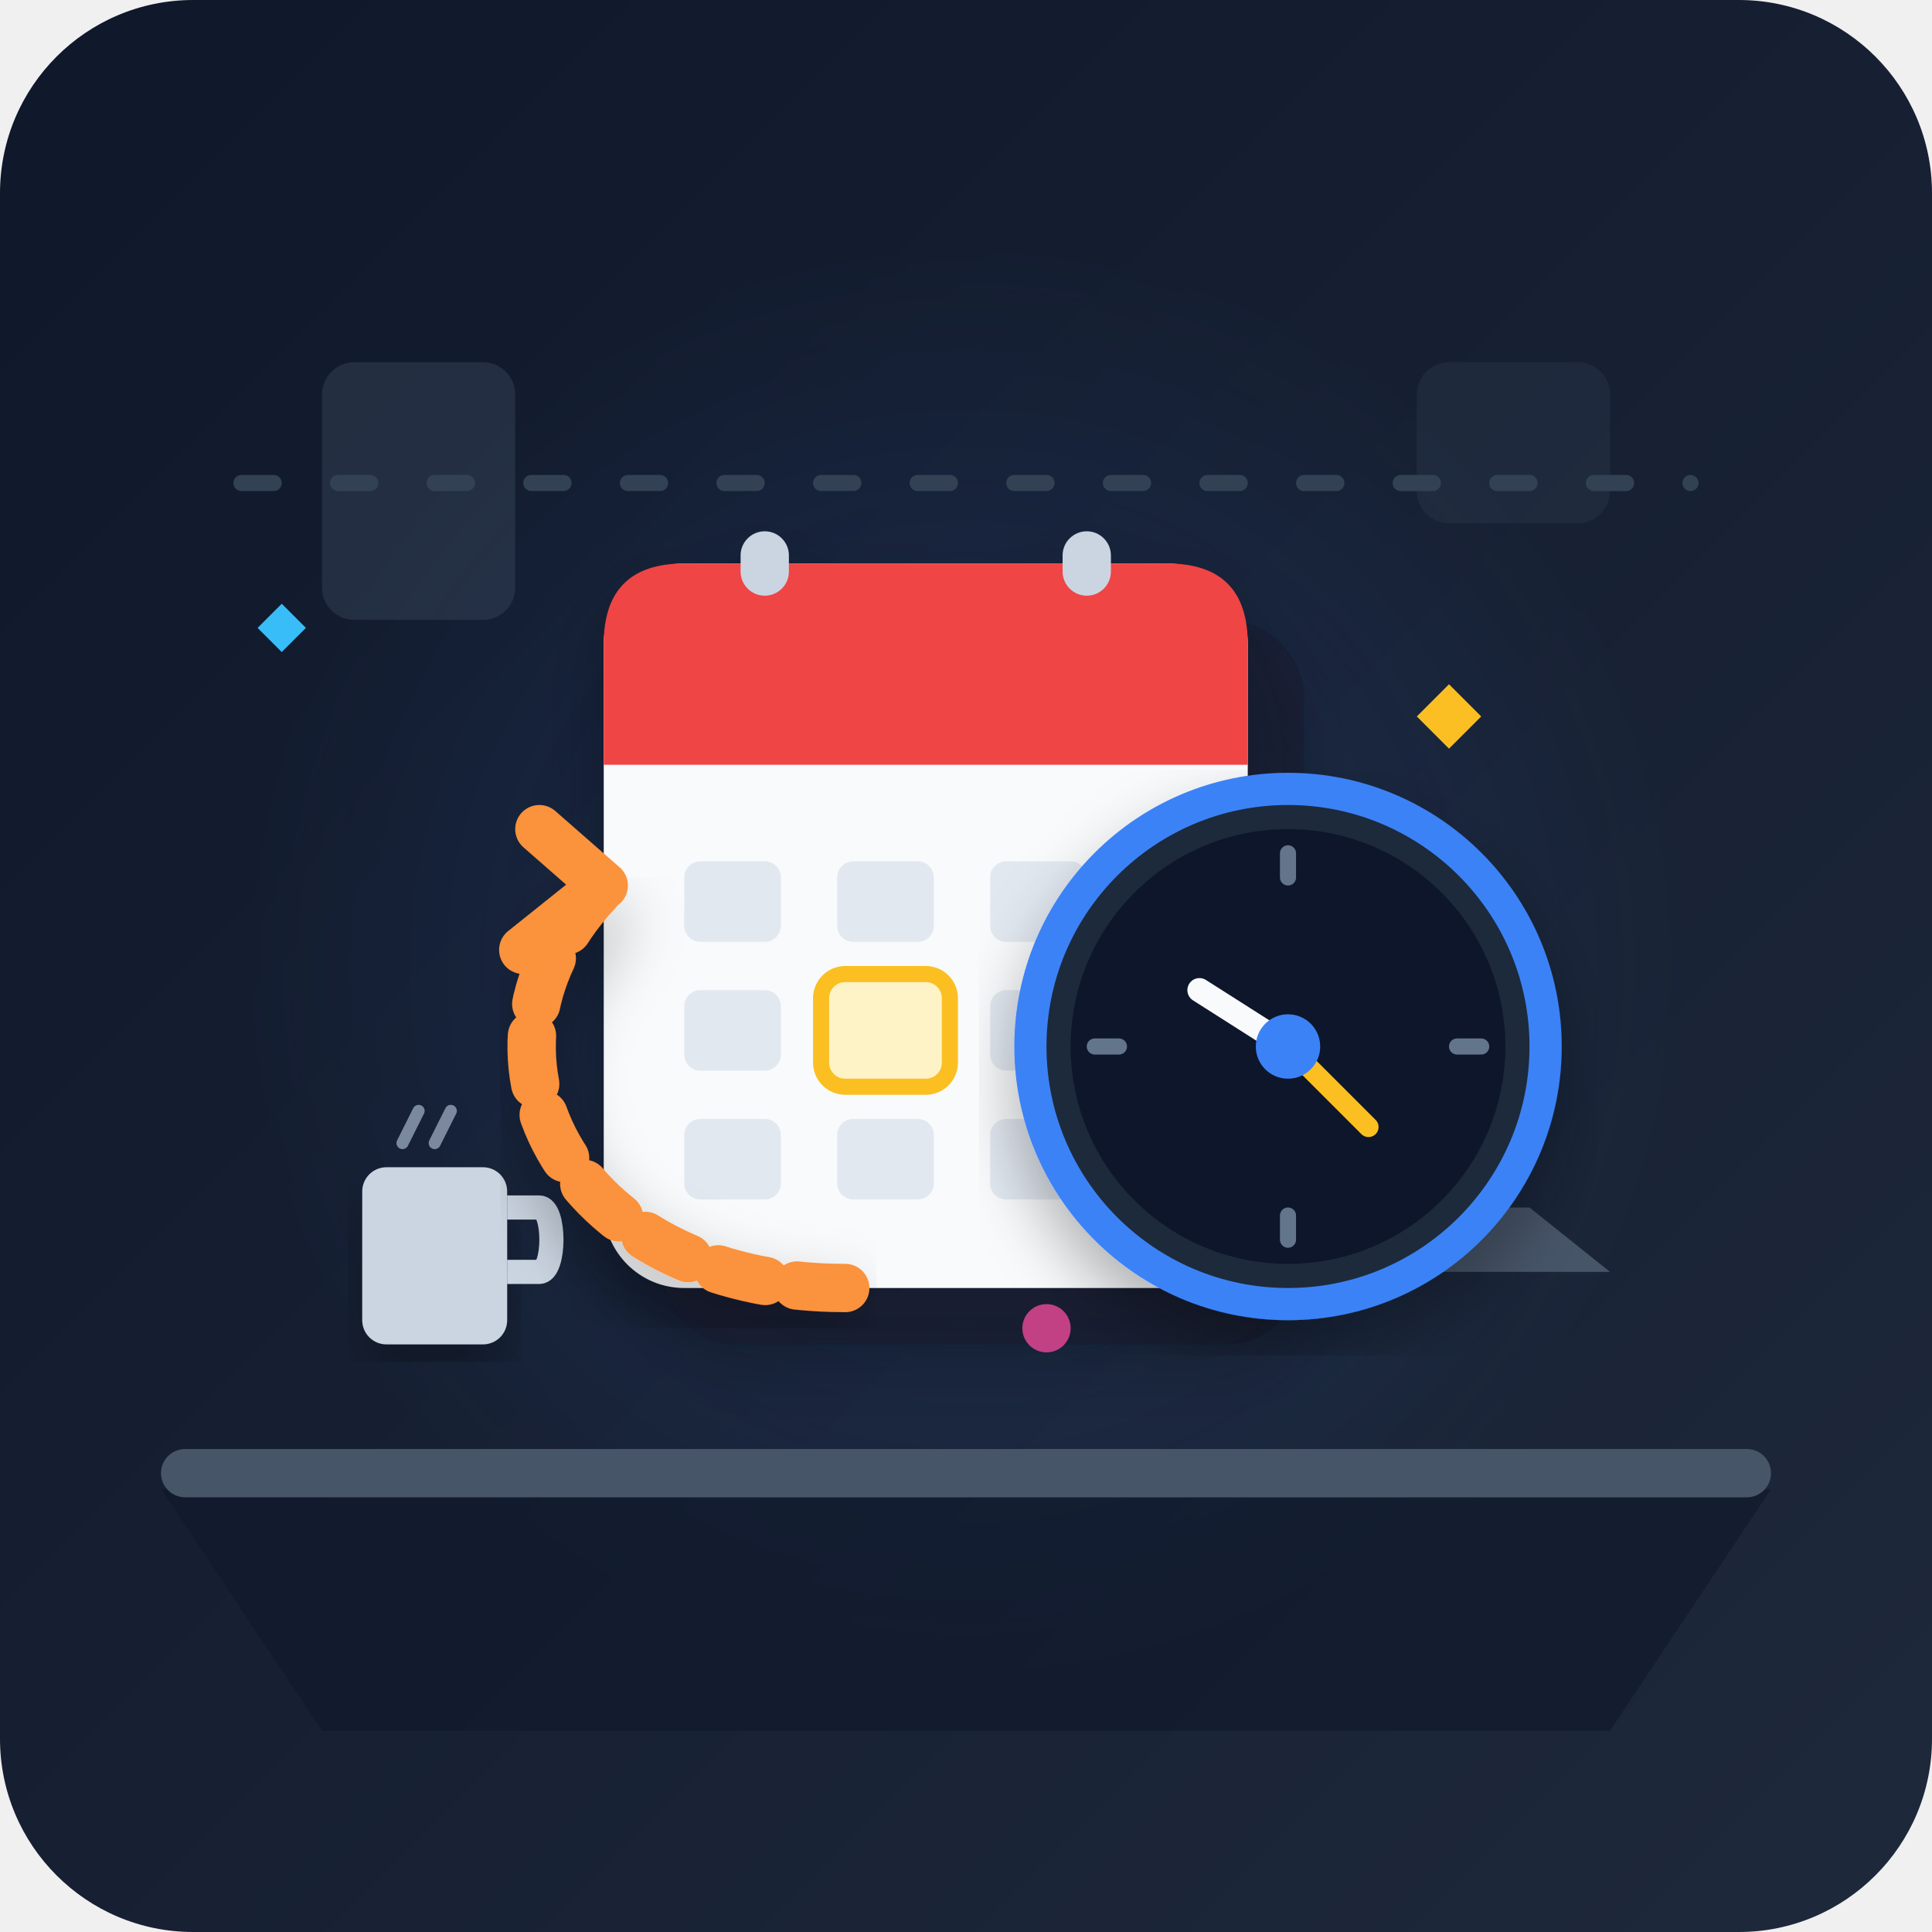
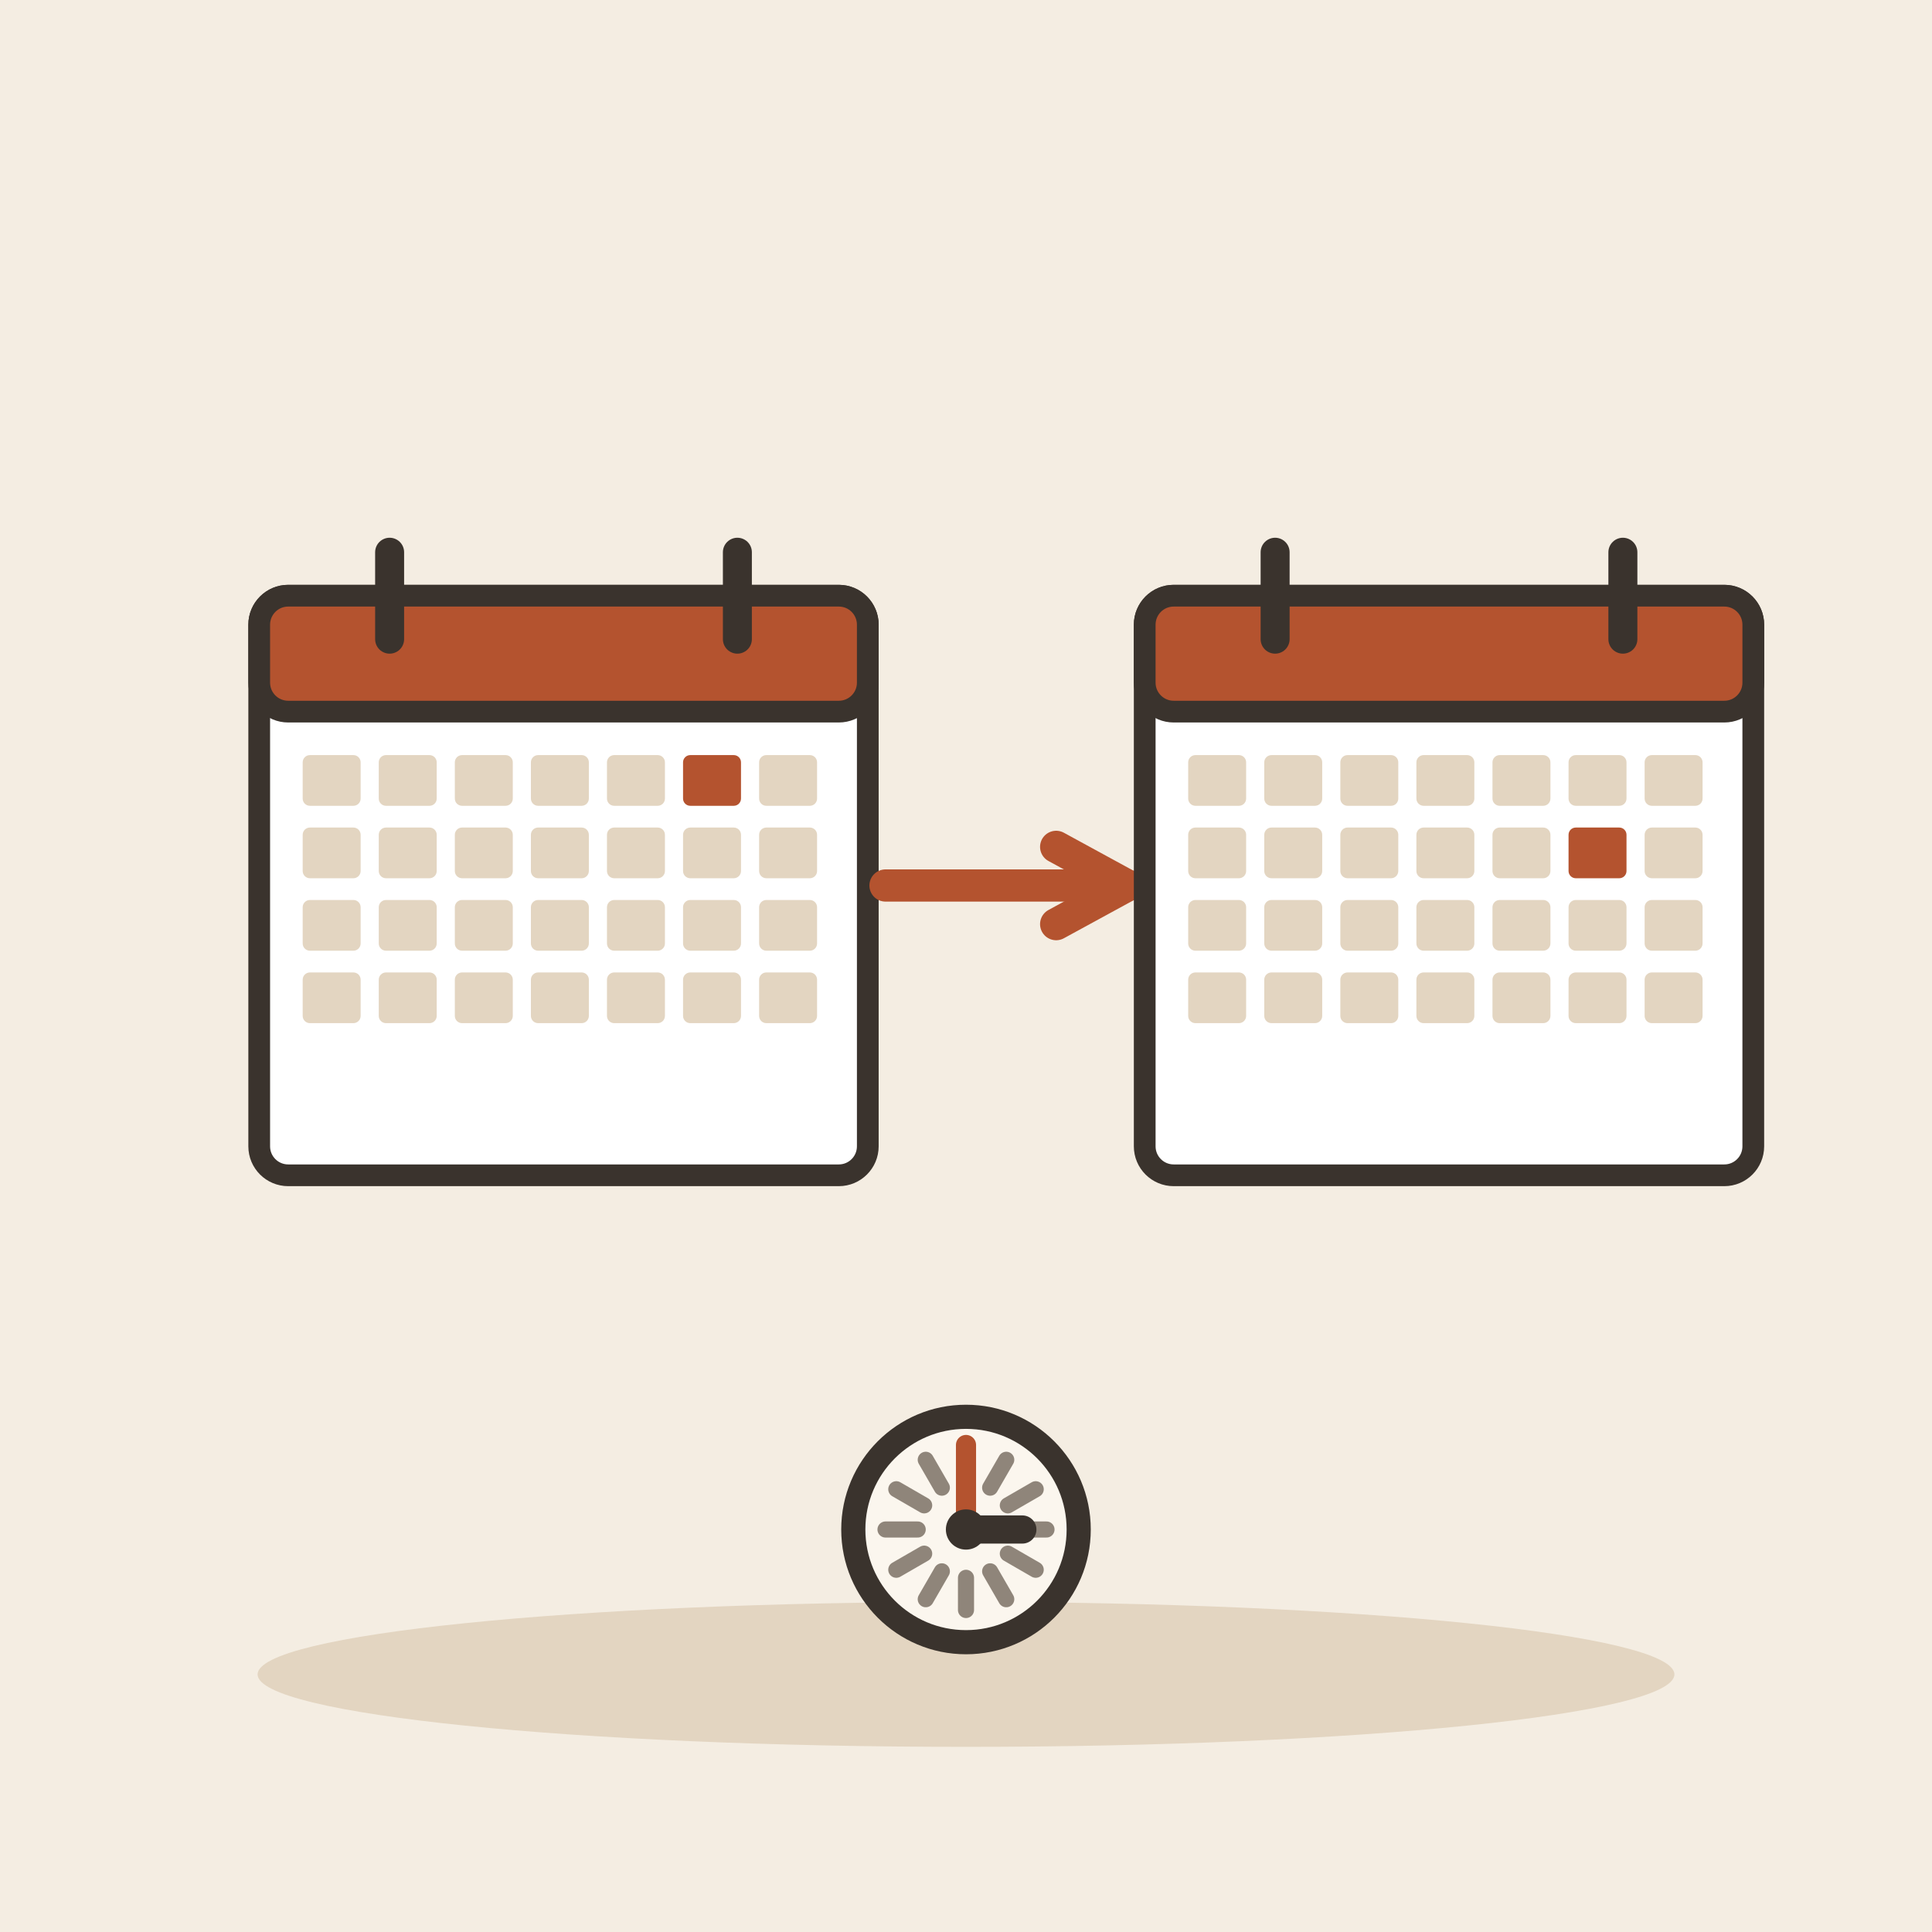
- <svg xmlns="http://www.w3.org/2000/svg" width="240" height="240" viewBox="0 0 240 240">
-   <defs>
-     <linearGradient id="bg-grad" x1="0%" y1="0%" x2="100%" y2="100%">
-       <stop offset="0%" stop-color="#0f172a" />
-       <stop offset="100%" stop-color="#1e293b" />
-     </linearGradient>
-     <radialGradient id="desk-glow" cx="50%" cy="50%" r="50%">
-       <stop offset="0%" stop-color="#3b82f6" stop-opacity="0.15" />
-       <stop offset="100%" stop-color="#3b82f6" stop-opacity="0" />
-     </radialGradient>
-     <filter id="shadow" x="-10%" y="-10%" width="120%" height="120%">
-       <feDropShadow dx="0" dy="4" stdDeviation="4" flood-color="#000000" flood-opacity="0.3" />
-     </filter>
-   </defs>
-   <rect width="240" height="240" rx="24" fill="url(#bg-grad)" />
-   <circle cx="120" cy="120" r="90" fill="url(#desk-glow)" />
-   <path d="M30 60 H210" stroke="#334155" stroke-width="2" stroke-linecap="round" stroke-dasharray="4 8" />
-   <rect x="40" y="45" width="24" height="32" rx="4" fill="#334155" opacity="0.5" />
-   <rect x="176" y="45" width="24" height="20" rx="4" fill="#334155" opacity="0.3" />
-   <path d="M20 185 L220 185 L200 215 L40 215 Z" fill="#0f172a" opacity="0.6" />
-   <rect x="20" y="180" width="200" height="6" rx="3" fill="#475569" />
-   <g transform="translate(45, 140)">
-     <rect x="0" y="5" width="18" height="22" rx="3" fill="#cbd5e1" filter="url(#shadow)" />
-     <path d="M18 10 H22 C24 10 24 18 22 18 H18" stroke="#cbd5e1" stroke-width="3" fill="none" />
-     <path d="M5 2 L7 -2 M9 2 L11 -2" stroke="#94a3b8" stroke-width="1.5" stroke-linecap="round" opacity="0.8" />
+ <svg xmlns="http://www.w3.org/2000/svg" viewBox="0 0 240 240" data-style="editorial">
+   <rect width="240" height="240" fill="#F4EDE2" />
+   <ellipse cx="120" cy="208" rx="88" ry="9" fill="#E3D5C1" />
+   <g transform="translate(70 110) scale(0.9 0.9)">
+     <rect x="-42" y="-40" width="84" height="80" rx="4" fill="#FFFFFF" stroke="#3A332D" stroke-width="3" stroke-linecap="round" stroke-linejoin="round" />
+     <rect x="-42" y="-40" width="84" height="16" rx="4" fill="#B4532F" stroke="#3A332D" stroke-width="3" stroke-linecap="round" stroke-linejoin="round" />
+     <path d="M-24 -46L-24 -34" stroke="#3A332D" stroke-width="4" stroke-linecap="round" fill="none" />
+     <path d="M24 -46L24 -34" stroke="#3A332D" stroke-width="4" stroke-linecap="round" fill="none" />
+     <rect x="-36" y="-18" width="8" height="7" rx="1" fill="#E3D5C1" />
+     <rect x="-25.5" y="-18" width="8" height="7" rx="1" fill="#E3D5C1" />
+     <rect x="-15" y="-18" width="8" height="7" rx="1" fill="#E3D5C1" />
+     <rect x="-4.5" y="-18" width="8" height="7" rx="1" fill="#E3D5C1" />
+     <rect x="6" y="-18" width="8" height="7" rx="1" fill="#E3D5C1" />
+     <rect x="16.5" y="-18" width="8" height="7" rx="1" fill="#B4532F" />
+     <rect x="27" y="-18" width="8" height="7" rx="1" fill="#E3D5C1" />
+     <rect x="-36" y="-8" width="8" height="7" rx="1" fill="#E3D5C1" />
+     <rect x="-25.5" y="-8" width="8" height="7" rx="1" fill="#E3D5C1" />
+     <rect x="-15" y="-8" width="8" height="7" rx="1" fill="#E3D5C1" />
+     <rect x="-4.5" y="-8" width="8" height="7" rx="1" fill="#E3D5C1" />
+     <rect x="6" y="-8" width="8" height="7" rx="1" fill="#E3D5C1" />
+     <rect x="16.5" y="-8" width="8" height="7" rx="1" fill="#E3D5C1" />
+     <rect x="27" y="-8" width="8" height="7" rx="1" fill="#E3D5C1" />
+     <rect x="-36" y="2" width="8" height="7" rx="1" fill="#E3D5C1" />
+     <rect x="-25.5" y="2" width="8" height="7" rx="1" fill="#E3D5C1" />
+     <rect x="-15" y="2" width="8" height="7" rx="1" fill="#E3D5C1" />
+     <rect x="-4.5" y="2" width="8" height="7" rx="1" fill="#E3D5C1" />
+     <rect x="6" y="2" width="8" height="7" rx="1" fill="#E3D5C1" />
+     <rect x="16.5" y="2" width="8" height="7" rx="1" fill="#E3D5C1" />
+     <rect x="27" y="2" width="8" height="7" rx="1" fill="#E3D5C1" />
+     <rect x="-36" y="12" width="8" height="7" rx="1" fill="#E3D5C1" />
+     <rect x="-25.5" y="12" width="8" height="7" rx="1" fill="#E3D5C1" />
+     <rect x="-15" y="12" width="8" height="7" rx="1" fill="#E3D5C1" />
+     <rect x="-4.5" y="12" width="8" height="7" rx="1" fill="#E3D5C1" />
+     <rect x="6" y="12" width="8" height="7" rx="1" fill="#E3D5C1" />
+     <rect x="16.5" y="12" width="8" height="7" rx="1" fill="#E3D5C1" />
+     <rect x="27" y="12" width="8" height="7" rx="1" fill="#E3D5C1" />
  </g>
-   <g transform="translate(145, 125)">
-     <path d="M-15 25 L45 25 L55 33 L-25 33 Z" fill="#475569" />
-     <rect x="-15" y="-5" width="55" height="32" rx="3" fill="#334155" />
-     <rect x="-11" y="-1" width="47" height="24" rx="2" fill="#1e293b" />
-     <circle. x="2" y="8" r="5" fill="#64748b" />
-     <rect x="12" y="5" width="16" height="6" rx="2" fill="#3b82f6" opacity="0.7" />
-     <rect x="12" y="14" width="12" height="4" rx="1" fill="#64748b" opacity="0.7" />
+   <path d="M110 110L140 110" stroke="#B4532F" stroke-width="4" stroke-linecap="round" fill="none" />
+   <path d="M131.2 114.8L140 110L131.2 105.2" fill="none" stroke="#B4532F" stroke-width="4" stroke-linecap="round" stroke-linejoin="round" />
+   <g transform="translate(180 110) scale(0.9 0.9)">
+     <rect x="-42" y="-40" width="84" height="80" rx="4" fill="#FFFFFF" stroke="#3A332D" stroke-width="3" stroke-linecap="round" stroke-linejoin="round" />
+     <rect x="-42" y="-40" width="84" height="16" rx="4" fill="#B4532F" stroke="#3A332D" stroke-width="3" stroke-linecap="round" stroke-linejoin="round" />
+     <path d="M-24 -46L-24 -34" stroke="#3A332D" stroke-width="4" stroke-linecap="round" fill="none" />
+     <path d="M24 -46L24 -34" stroke="#3A332D" stroke-width="4" stroke-linecap="round" fill="none" />
+     <rect x="-36" y="-18" width="8" height="7" rx="1" fill="#E3D5C1" />
+     <rect x="-25.5" y="-18" width="8" height="7" rx="1" fill="#E3D5C1" />
+     <rect x="-15" y="-18" width="8" height="7" rx="1" fill="#E3D5C1" />
+     <rect x="-4.5" y="-18" width="8" height="7" rx="1" fill="#E3D5C1" />
+     <rect x="6" y="-18" width="8" height="7" rx="1" fill="#E3D5C1" />
+     <rect x="16.5" y="-18" width="8" height="7" rx="1" fill="#E3D5C1" />
+     <rect x="27" y="-18" width="8" height="7" rx="1" fill="#E3D5C1" />
+     <rect x="-36" y="-8" width="8" height="7" rx="1" fill="#E3D5C1" />
+     <rect x="-25.5" y="-8" width="8" height="7" rx="1" fill="#E3D5C1" />
+     <rect x="-15" y="-8" width="8" height="7" rx="1" fill="#E3D5C1" />
+     <rect x="-4.5" y="-8" width="8" height="7" rx="1" fill="#E3D5C1" />
+     <rect x="6" y="-8" width="8" height="7" rx="1" fill="#E3D5C1" />
+     <rect x="16.5" y="-8" width="8" height="7" rx="1" fill="#B4532F" />
+     <rect x="27" y="-8" width="8" height="7" rx="1" fill="#E3D5C1" />
+     <rect x="-36" y="2" width="8" height="7" rx="1" fill="#E3D5C1" />
+     <rect x="-25.5" y="2" width="8" height="7" rx="1" fill="#E3D5C1" />
+     <rect x="-15" y="2" width="8" height="7" rx="1" fill="#E3D5C1" />
+     <rect x="-4.5" y="2" width="8" height="7" rx="1" fill="#E3D5C1" />
+     <rect x="6" y="2" width="8" height="7" rx="1" fill="#E3D5C1" />
+     <rect x="16.5" y="2" width="8" height="7" rx="1" fill="#E3D5C1" />
+     <rect x="27" y="2" width="8" height="7" rx="1" fill="#E3D5C1" />
+     <rect x="-36" y="12" width="8" height="7" rx="1" fill="#E3D5C1" />
+     <rect x="-25.5" y="12" width="8" height="7" rx="1" fill="#E3D5C1" />
+     <rect x="-15" y="12" width="8" height="7" rx="1" fill="#E3D5C1" />
+     <rect x="-4.5" y="12" width="8" height="7" rx="1" fill="#E3D5C1" />
+     <rect x="6" y="12" width="8" height="7" rx="1" fill="#E3D5C1" />
+     <rect x="16.5" y="12" width="8" height="7" rx="1" fill="#E3D5C1" />
+     <rect x="27" y="12" width="8" height="7" rx="1" fill="#E3D5C1" />
  </g>
-   <g transform="translate(70, 65)" filter="url(#shadow)">
-     <rect x="12" y="12" width="80" height="90" rx="10" fill="#0f172a" opacity="0.5" />
-     <rect x="5" y="5" width="80" height="90" rx="10" fill="#f8fafc" />
-     <path d="M 5 15 Q 5 5 15 5 L 75 5 Q 85 5 85 15 L 85 30 L 5 30 Z" fill="#ef4444" />
-     <rect x="22" y="1" width="6" height="8" rx="3" fill="#cbd5e1" />
-     <rect x="62" y="1" width="6" height="8" rx="3" fill="#cbd5e1" />
-     <rect x="15" y="42" width="12" height="10" rx="2" fill="#e2e8f0" />
-     <rect x="34" y="42" width="12" height="10" rx="2" fill="#e2e8f0" />
-     <rect x="53" y="42" width="12" height="10" rx="2" fill="#e2e8f0" />
-     <rect x="15" y="58" width="12" height="10" rx="2" fill="#e2e8f0" />
-     <rect x="32" y="56" width="16" height="14" rx="3" fill="#fef3c7" stroke="#fbbf24" stroke-width="2" />
-     <rect x="53" y="58" width="12" height="10" rx="2" fill="#e2e8f0" />
-     <rect x="15" y="74" width="12" height="10" rx="2" fill="#e2e8f0" />
-     <rect x="34" y="74" width="12" height="10" rx="2" fill="#e2e8f0" />
-     <rect x="53" y="74" width="12" height="10" rx="2" fill="#e2e8f0" />
-   </g>
-   <g transform="translate(125, 95)" filter="url(#shadow)">
-     <circle cx="35" cy="35" r="32" fill="#1e293b" stroke="#3b82f6" stroke-width="4" />
-     <circle cx="35" cy="35" r="27" fill="#0f172a" />
-     <line x1="35" y1="11" x2="35" y2="14" stroke="#64748b" stroke-width="2" stroke-linecap="round" />
-     <line x1="35" y1="56" x2="35" y2="59" stroke="#64748b" stroke-width="2" stroke-linecap="round" />
-     <line x1="11" y1="35" x2="14" y2="35" stroke="#64748b" stroke-width="2" stroke-linecap="round" />
-     <line x1="56" y1="35" x2="59" y2="35" stroke="#64748b" stroke-width="2" stroke-linecap="round" />
-     <line x1="35" y1="35" x2="24" y2="28" stroke="#f8fafc" stroke-width="3" stroke-linecap="round" />
-     <line x1="35" y1="35" x2="45" y2="45" stroke="#fbbf24" stroke-width="2.5" stroke-linecap="round" />
-     <circle cx="35" cy="35" r="4" fill="#3b82f6" />
-   </g>
-   <g transform="translate(60, 115)">
-     <path d="M 45 45 C 10 45 -5 15 15 -5" fill="none" stroke="#fb923c" stroke-width="6" stroke-linecap="round" stroke-dasharray="6 4" filter="url(#shadow)" />
-     <path d="M 7 -12 L 15 -5 L 5 3" fill="none" stroke="#fb923c" stroke-width="6" stroke-linecap="round" stroke-linejoin="round" />
-   </g>
-   <g transform="translate(35, 75)">
-     <path d="M0 0 L3 3 L0 6 L-3 3 Z" fill="#38bdf8" />
-   </g>
-   <g transform="translate(180, 85)">
-     <path d="M0 0 L4 4 L0 8 L-4 4 Z" fill="#fbbf24" />
-   </g>
-   <g transform="translate(130, 165)">
-     <circle cx="0" cy="0" r="3" fill="#ec4899" opacity="0.8" />
-   </g>
+   <circle cx="120" cy="190" r="14" fill="#FBF6EE" stroke="#3A332D" stroke-width="3" stroke-linecap="round" stroke-linejoin="round" />
+   <path d="M130 190L126 190" stroke="#8F857A" stroke-width="2" stroke-linecap="round" fill="none" />
+   <path d="M128.66 195L125.196 193" stroke="#8F857A" stroke-width="2" stroke-linecap="round" fill="none" />
+   <path d="M125 198.66L123 195.196" stroke="#8F857A" stroke-width="2" stroke-linecap="round" fill="none" />
+   <path d="M120 200L120 196" stroke="#8F857A" stroke-width="2" stroke-linecap="round" fill="none" />
+   <path d="M115 198.66L117 195.196" stroke="#8F857A" stroke-width="2" stroke-linecap="round" fill="none" />
+   <path d="M111.34 195L114.804 193" stroke="#8F857A" stroke-width="2" stroke-linecap="round" fill="none" />
+   <path d="M110 190L114 190" stroke="#8F857A" stroke-width="2" stroke-linecap="round" fill="none" />
+   <path d="M111.34 185L114.804 187" stroke="#8F857A" stroke-width="2" stroke-linecap="round" fill="none" />
+   <path d="M115 181.34L117 184.804" stroke="#8F857A" stroke-width="2" stroke-linecap="round" fill="none" />
+   <path d="M120 180L120 184" stroke="#8F857A" stroke-width="2" stroke-linecap="round" fill="none" />
+   <path d="M125 181.34L123 184.804" stroke="#8F857A" stroke-width="2" stroke-linecap="round" fill="none" />
+   <path d="M128.66 185L125.196 187" stroke="#8F857A" stroke-width="2" stroke-linecap="round" fill="none" />
+   <path d="M120 190L127 190" stroke="#3A332D" stroke-width="3.5" stroke-linecap="round" fill="none" />
+   <path d="M120 190L120 179.5" stroke="#B4532F" stroke-width="2.5" stroke-linecap="round" fill="none" />
+   <circle cx="120" cy="190" r="2.5" fill="#3A332D" />
</svg>
